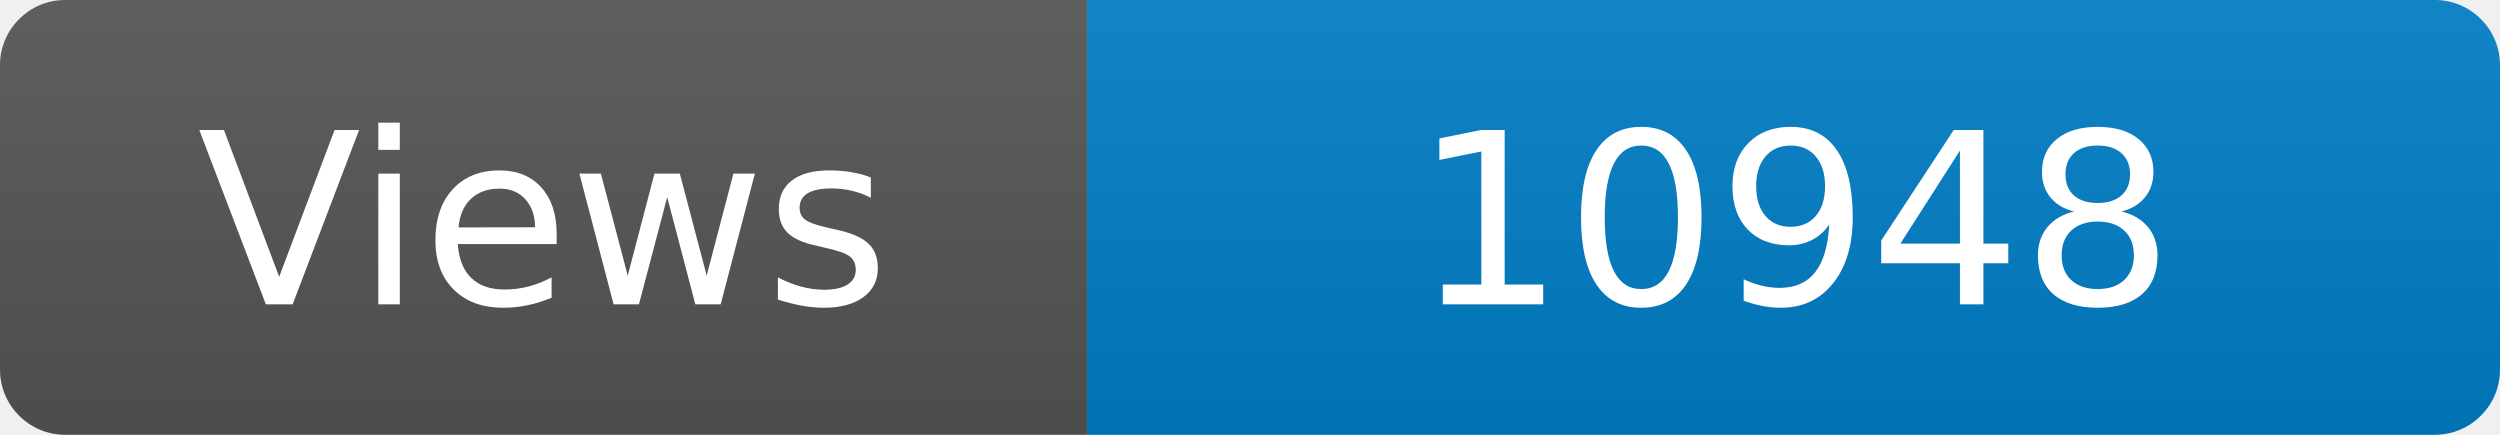
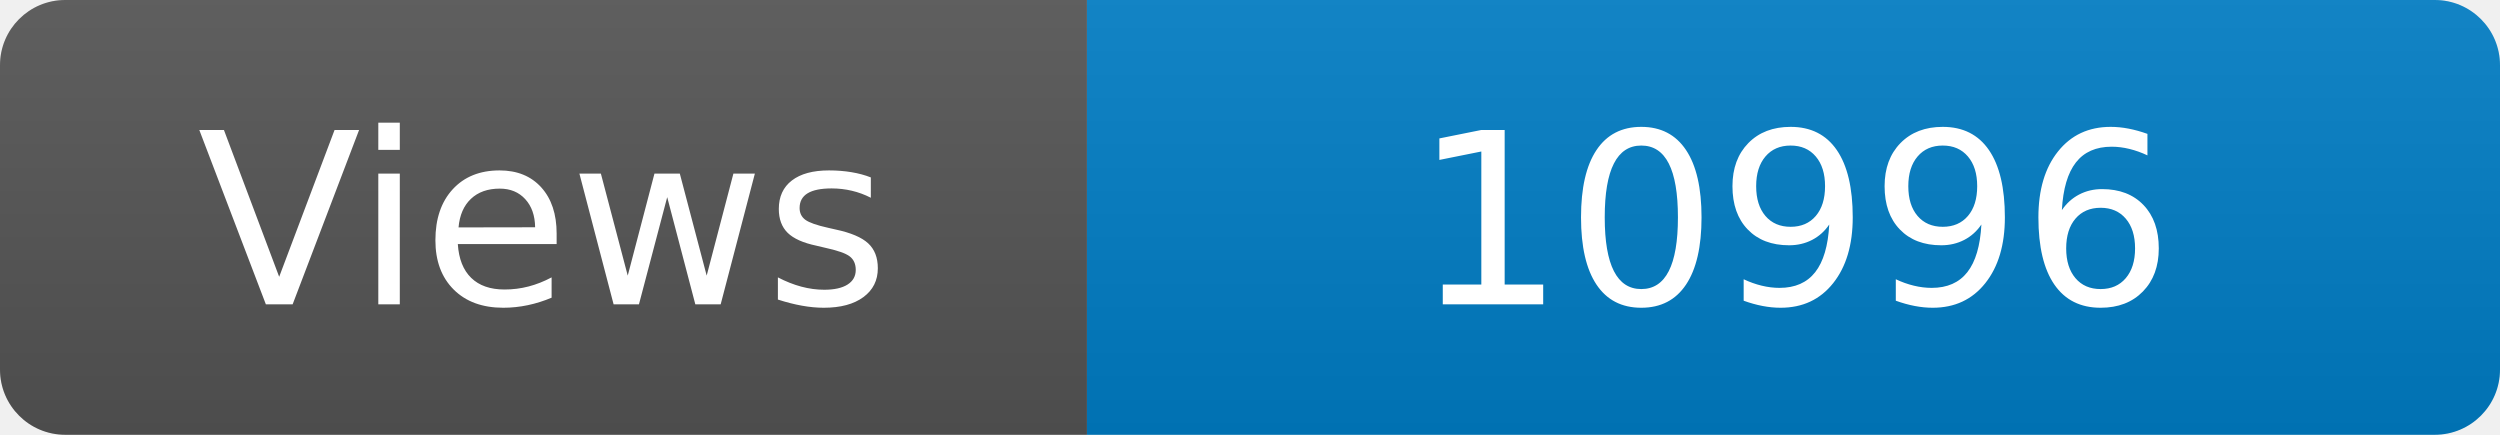
<svg xmlns="http://www.w3.org/2000/svg" width="115" height="20" role="img" aria-label="Maintained?: yes">
  <linearGradient id="s" x2="0" y2="100%">
    <stop offset="0" stop-color="#bbb" stop-opacity=".1" />
    <stop offset="1" stop-opacity=".1" />
  </linearGradient>
  <clipPath id="r">
    <rect width="115" height="20" rx="3" fill="#fff" />
  </clipPath>
  <g clip-path="url(#r)">
    <rect width="50" height="20" fill="#555" />
    <rect x="50" width="160" height="20" fill="#007ec6" />
    <rect width="115" height="20" fill="url(#s)" />
  </g>
  <g fill="#fff" text-anchor="middle" font-family="Verdana,Geneva,DejaVu Sans,sans-serif" font-size="110">
    <text x="250" y="140" transform="scale(.1)" fill="#fff">Views</text>
-     <text x="825" y="140" transform="scale(.1)" fill="#fff">10948</text>
+     <text x="825" y="140" transform="scale(.1)" fill="#fff">10996</text>
  </g>
</svg>
